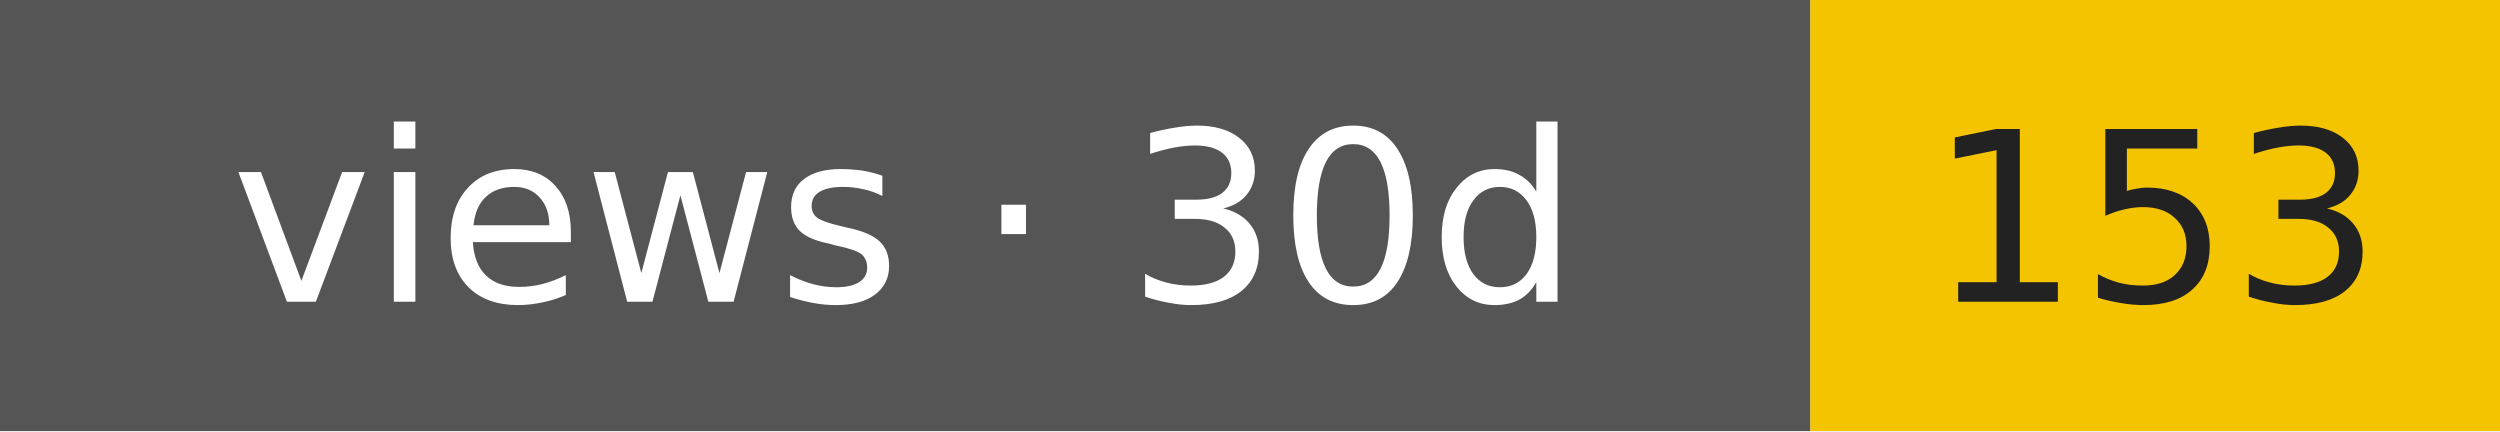
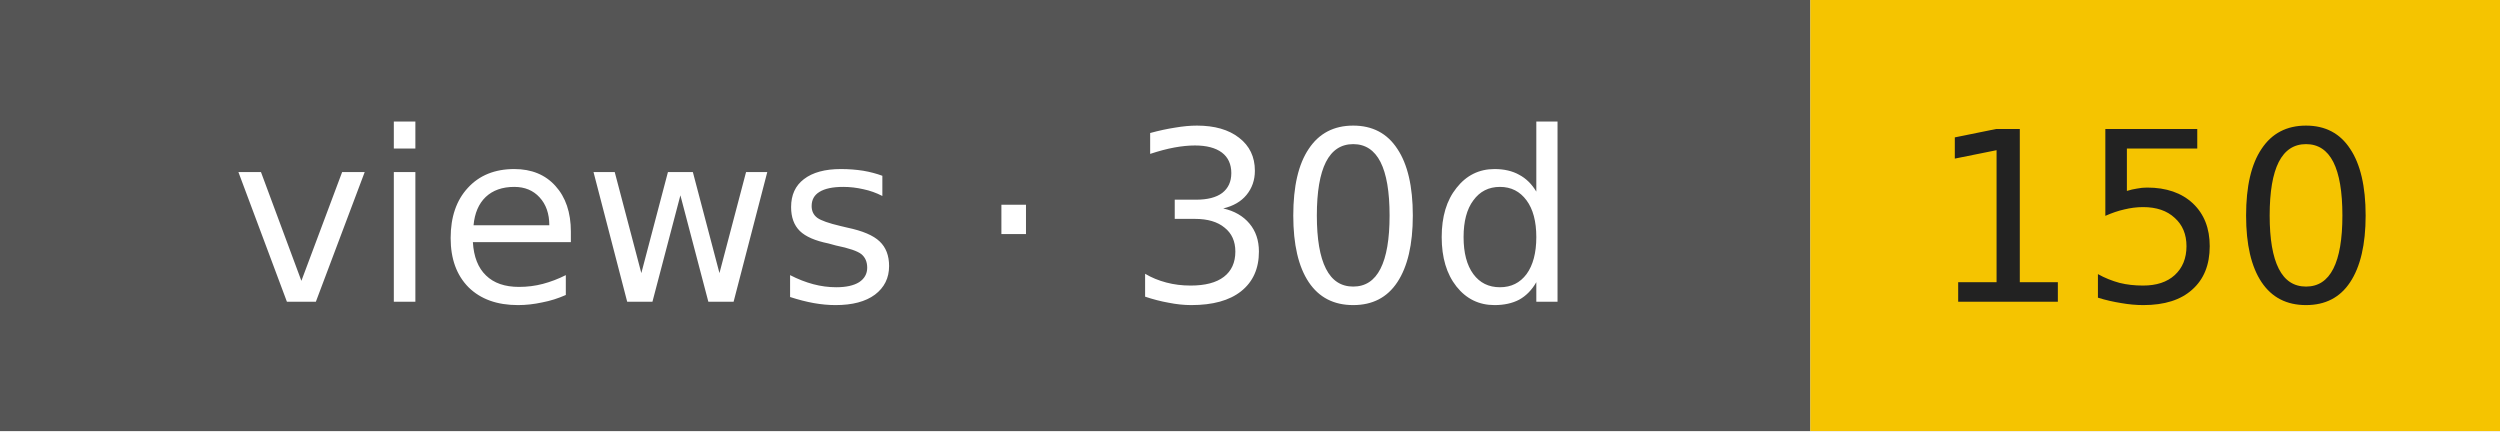
- <svg xmlns="http://www.w3.org/2000/svg" width="116" height="20" role="img" aria-label="views · 30d: 153">
+ <svg xmlns="http://www.w3.org/2000/svg" width="116" height="20" role="img" aria-label="views · 30d: 150">
  <rect width="84" height="20" fill="#555" />
  <rect x="84" width="32" height="20" fill="#f5c400" />
  <g font-family="Verdana,DejaVu Sans,sans-serif" font-size="11" text-anchor="middle">
    <text x="42" y="14" fill="#fff">views · 30d</text>
-     <text x="100" y="14" fill="#222">153</text>
+     <text x="100" y="14" fill="#222">150</text>
  </g>
</svg>
